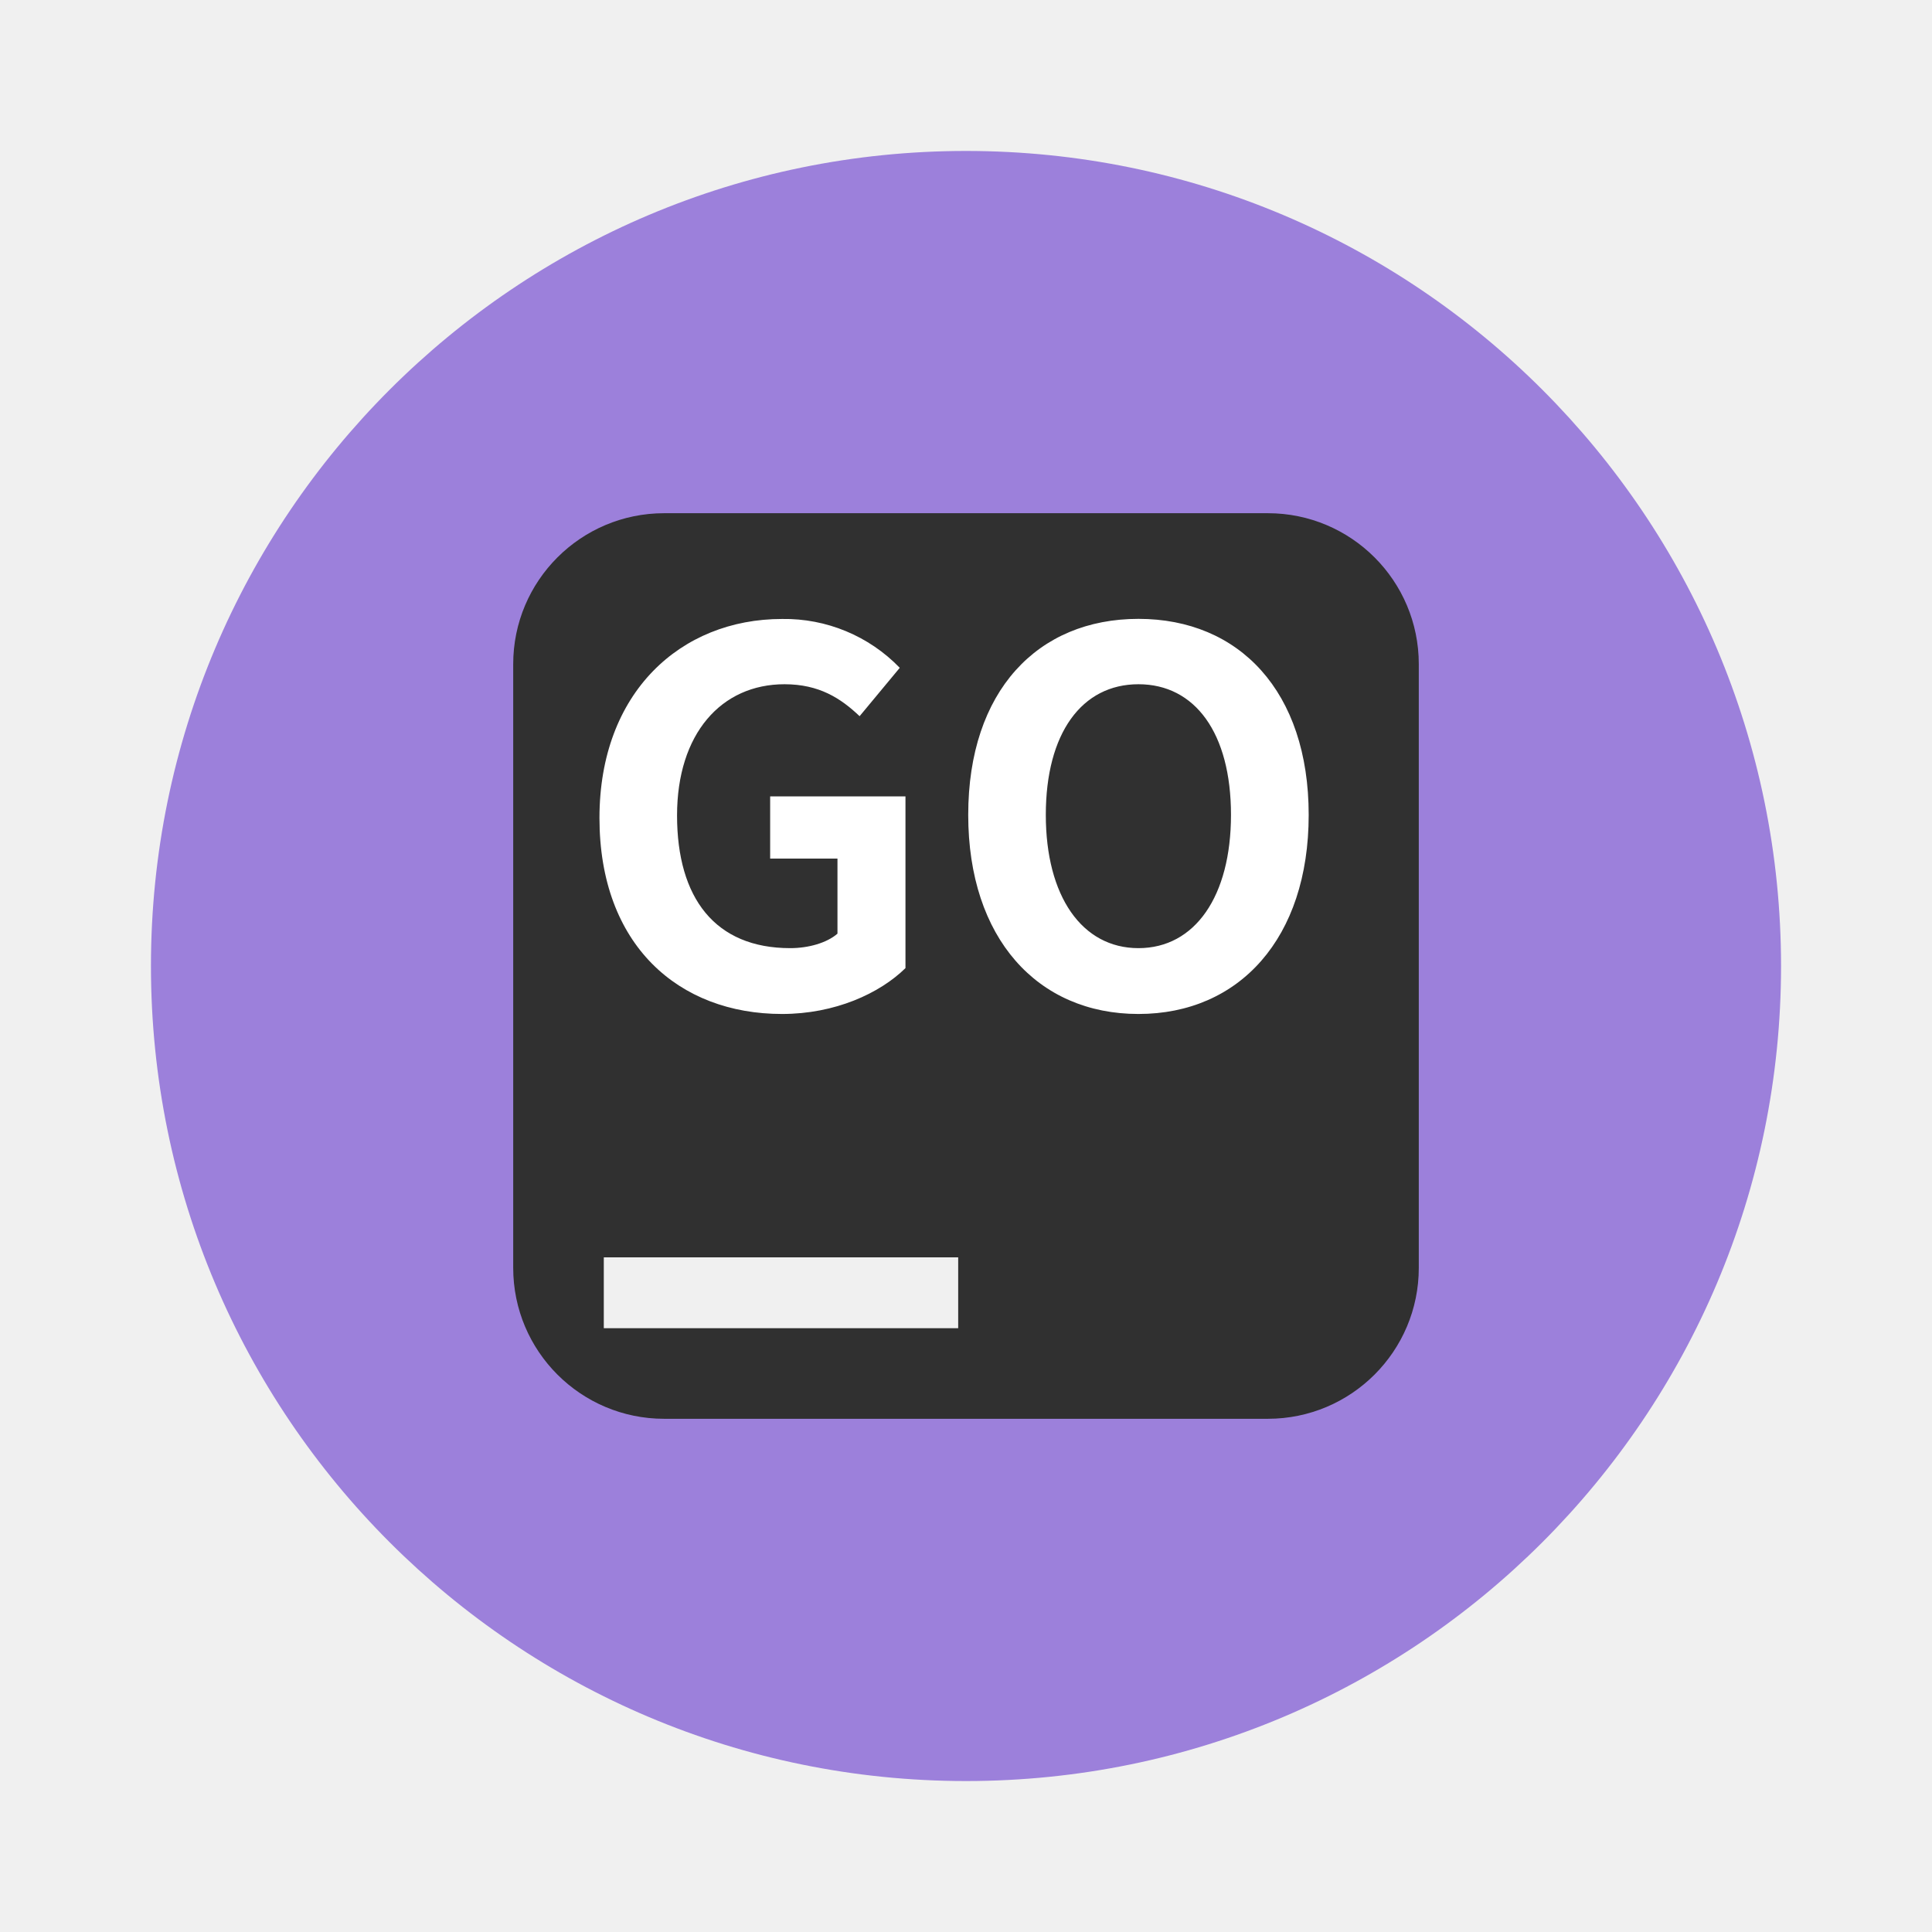
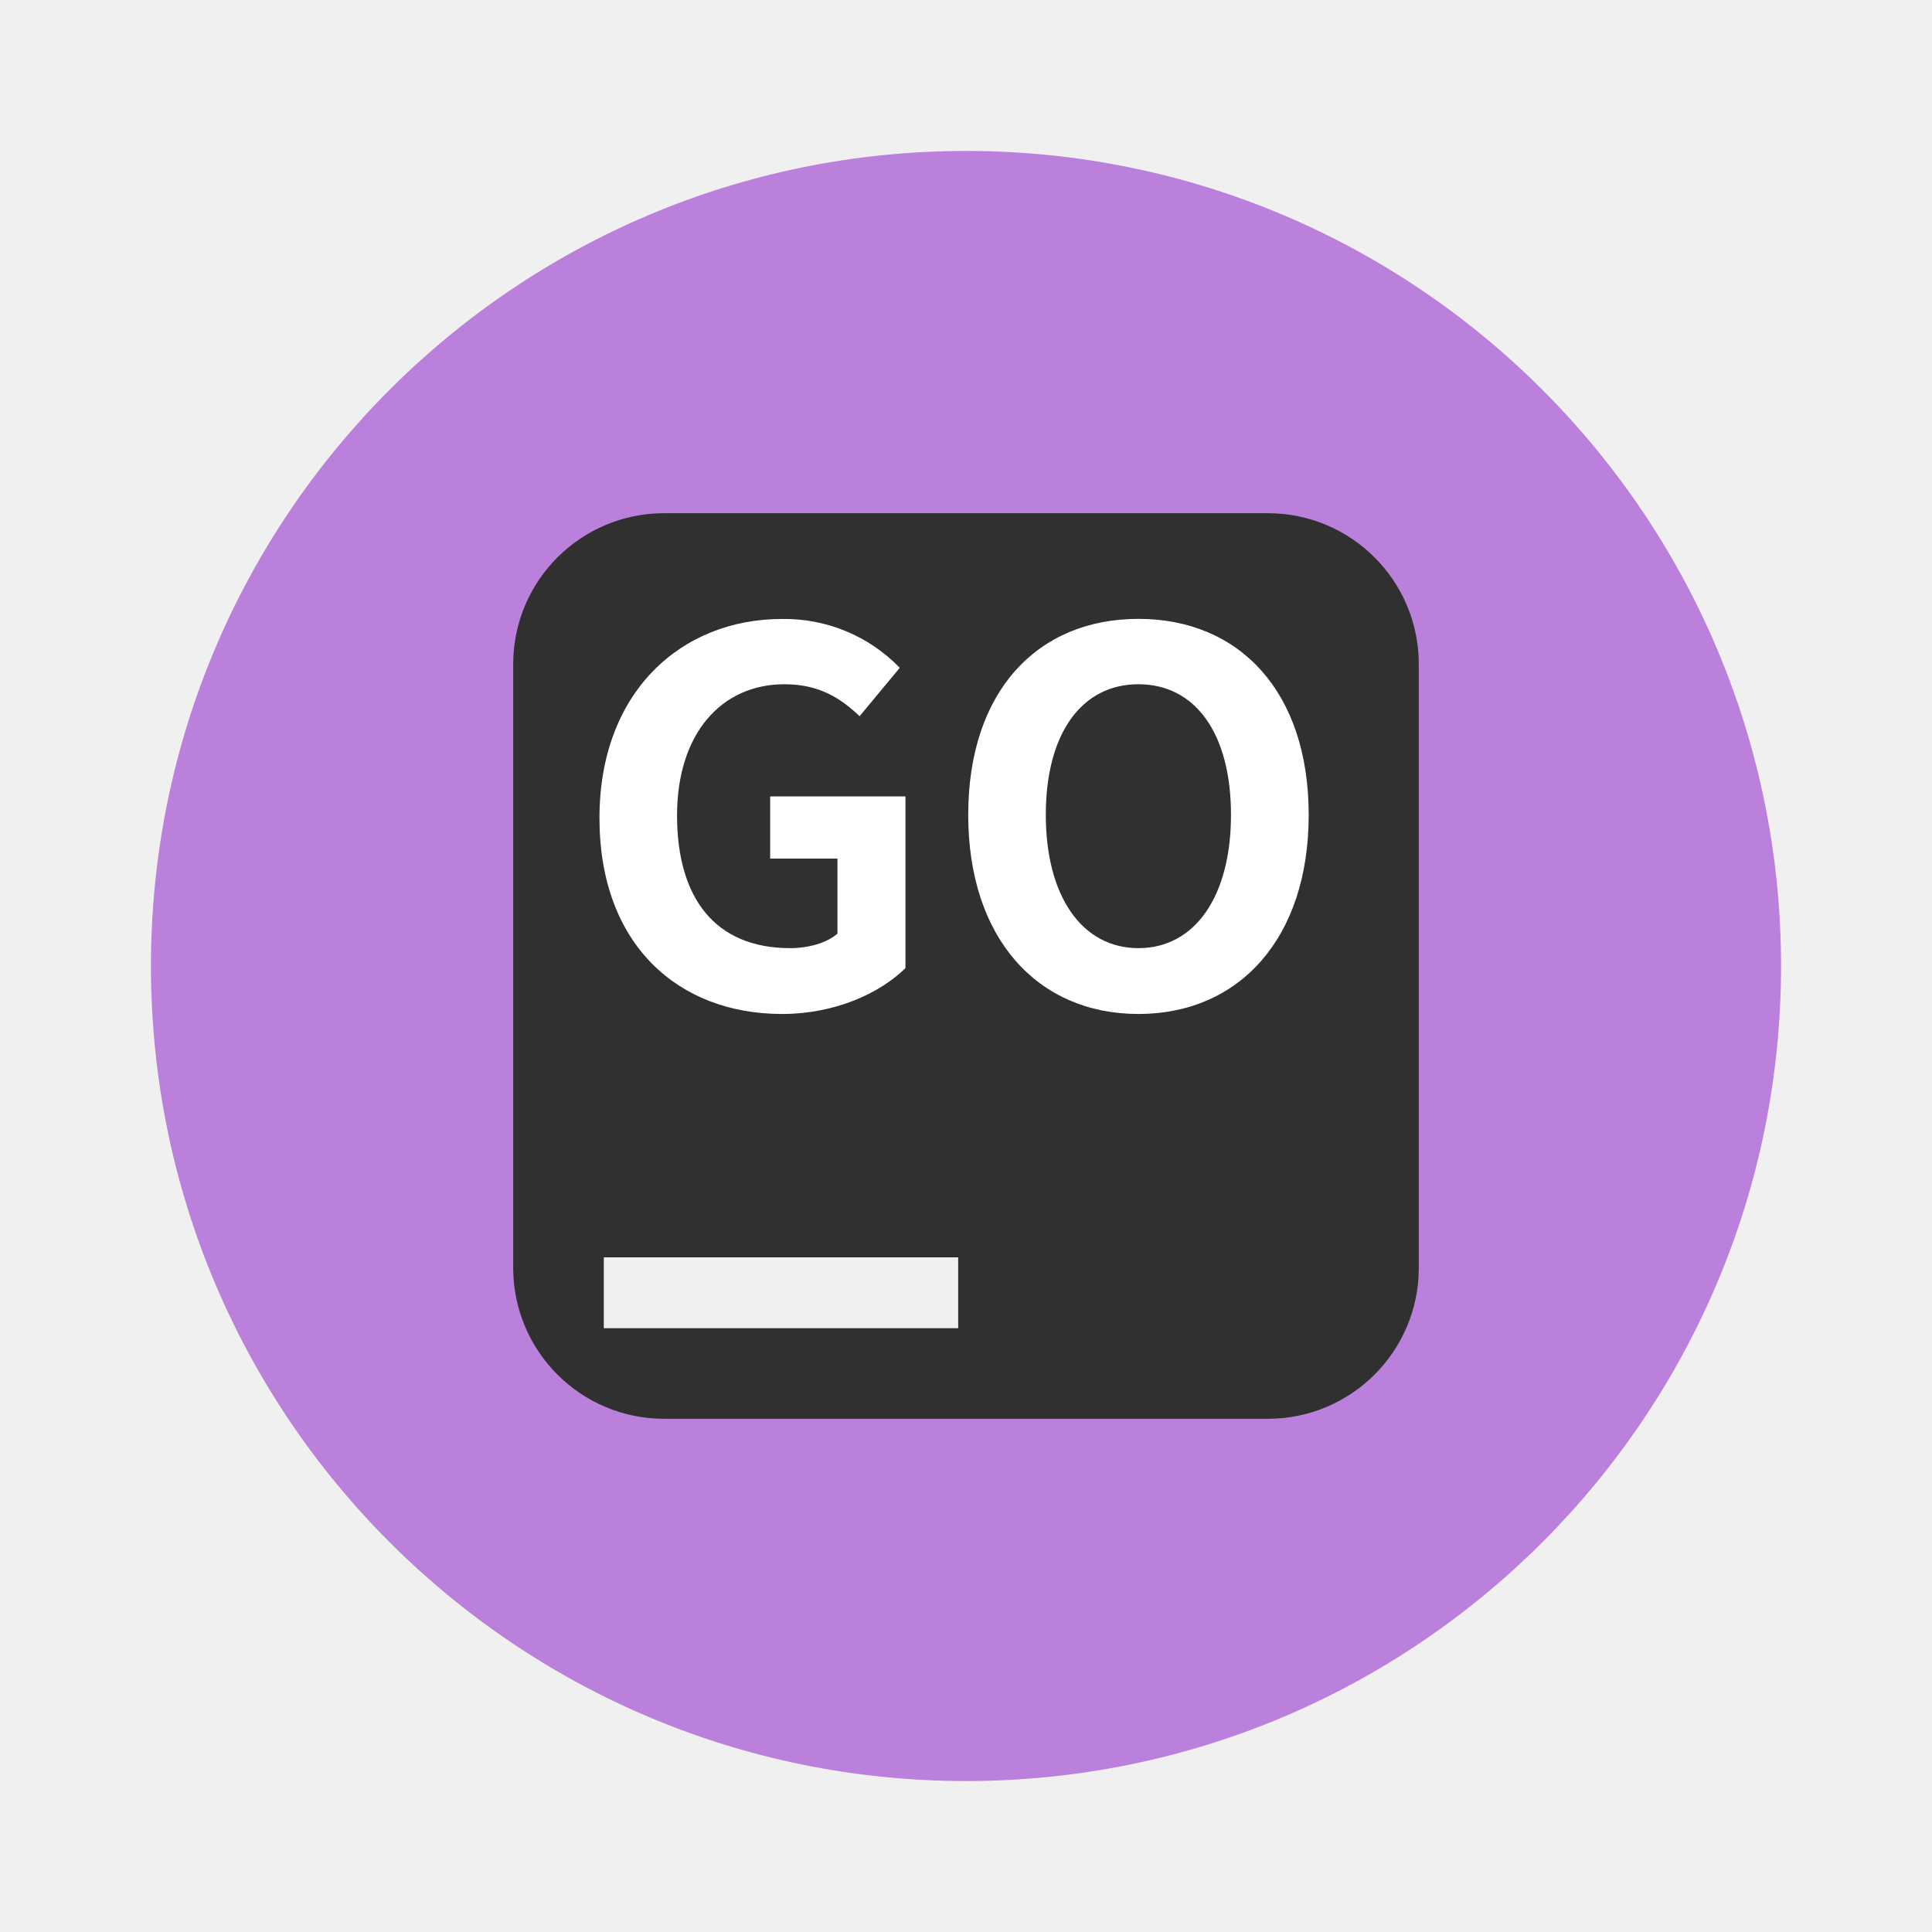
- <svg xmlns="http://www.w3.org/2000/svg" width="64" height="64" viewBox="0 0 16.933 16.933">
-   <path d="M15.61 8.466a7.144 7.144 0 0 1-7.144 7.144 7.144 7.144 0 0 1-7.143-7.144 7.144 7.144 0 0 1 7.143-7.143 7.144 7.144 0 0 1 7.144 7.143z" fill="#9c80db" />
+ <svg xmlns="http://www.w3.org/2000/svg" width="64" height="64" version="1.1" viewBox="0 0 16.933 16.933">
+   <path d="m15.61 8.466a7.144 7.144 0 0 1-7.144 7.144 7.144 7.144 0 0 1-7.143-7.144 7.144 7.144 0 0 1 7.143-7.143 7.144 7.144 0 0 1 7.144 7.143z" fill="#bb80db" />
  <rect x="4.498" y="4.498" width="7.937" height="7.937" rx="1.323" ry="1.323" fill="#303030" style="paint-order:markers stroke fill" />
  <path d="M5.292 11.02h3.106v.621H5.292z" fill="#f0f0f0" />
  <path d="M6.854 8.887c.464 0 .856-.18 1.082-.402V6.98H6.75v.545h.59v.658c-.094.082-.256.127-.414.127-.658 0-.992-.438-.992-1.163 0-.717.388-1.15.942-1.15.302 0 .492.122.658.28l.352-.424a1.404 1.404 0 0 0-1.032-.428c-.888 0-1.6.644-1.6 1.744 0 1.114.694 1.718 1.6 1.718zm3.124 0c.883 0 1.492-.663 1.492-1.745s-.609-1.718-1.492-1.718-1.492.632-1.492 1.718c0 1.082.608 1.745 1.492 1.745zm0-.577c-.496 0-.812-.456-.812-1.168 0-.717.316-1.145.812-1.145s.811.428.811 1.145c0 .712-.315 1.168-.811 1.168z" fill="#fff" aria-label="GO" />
</svg>
